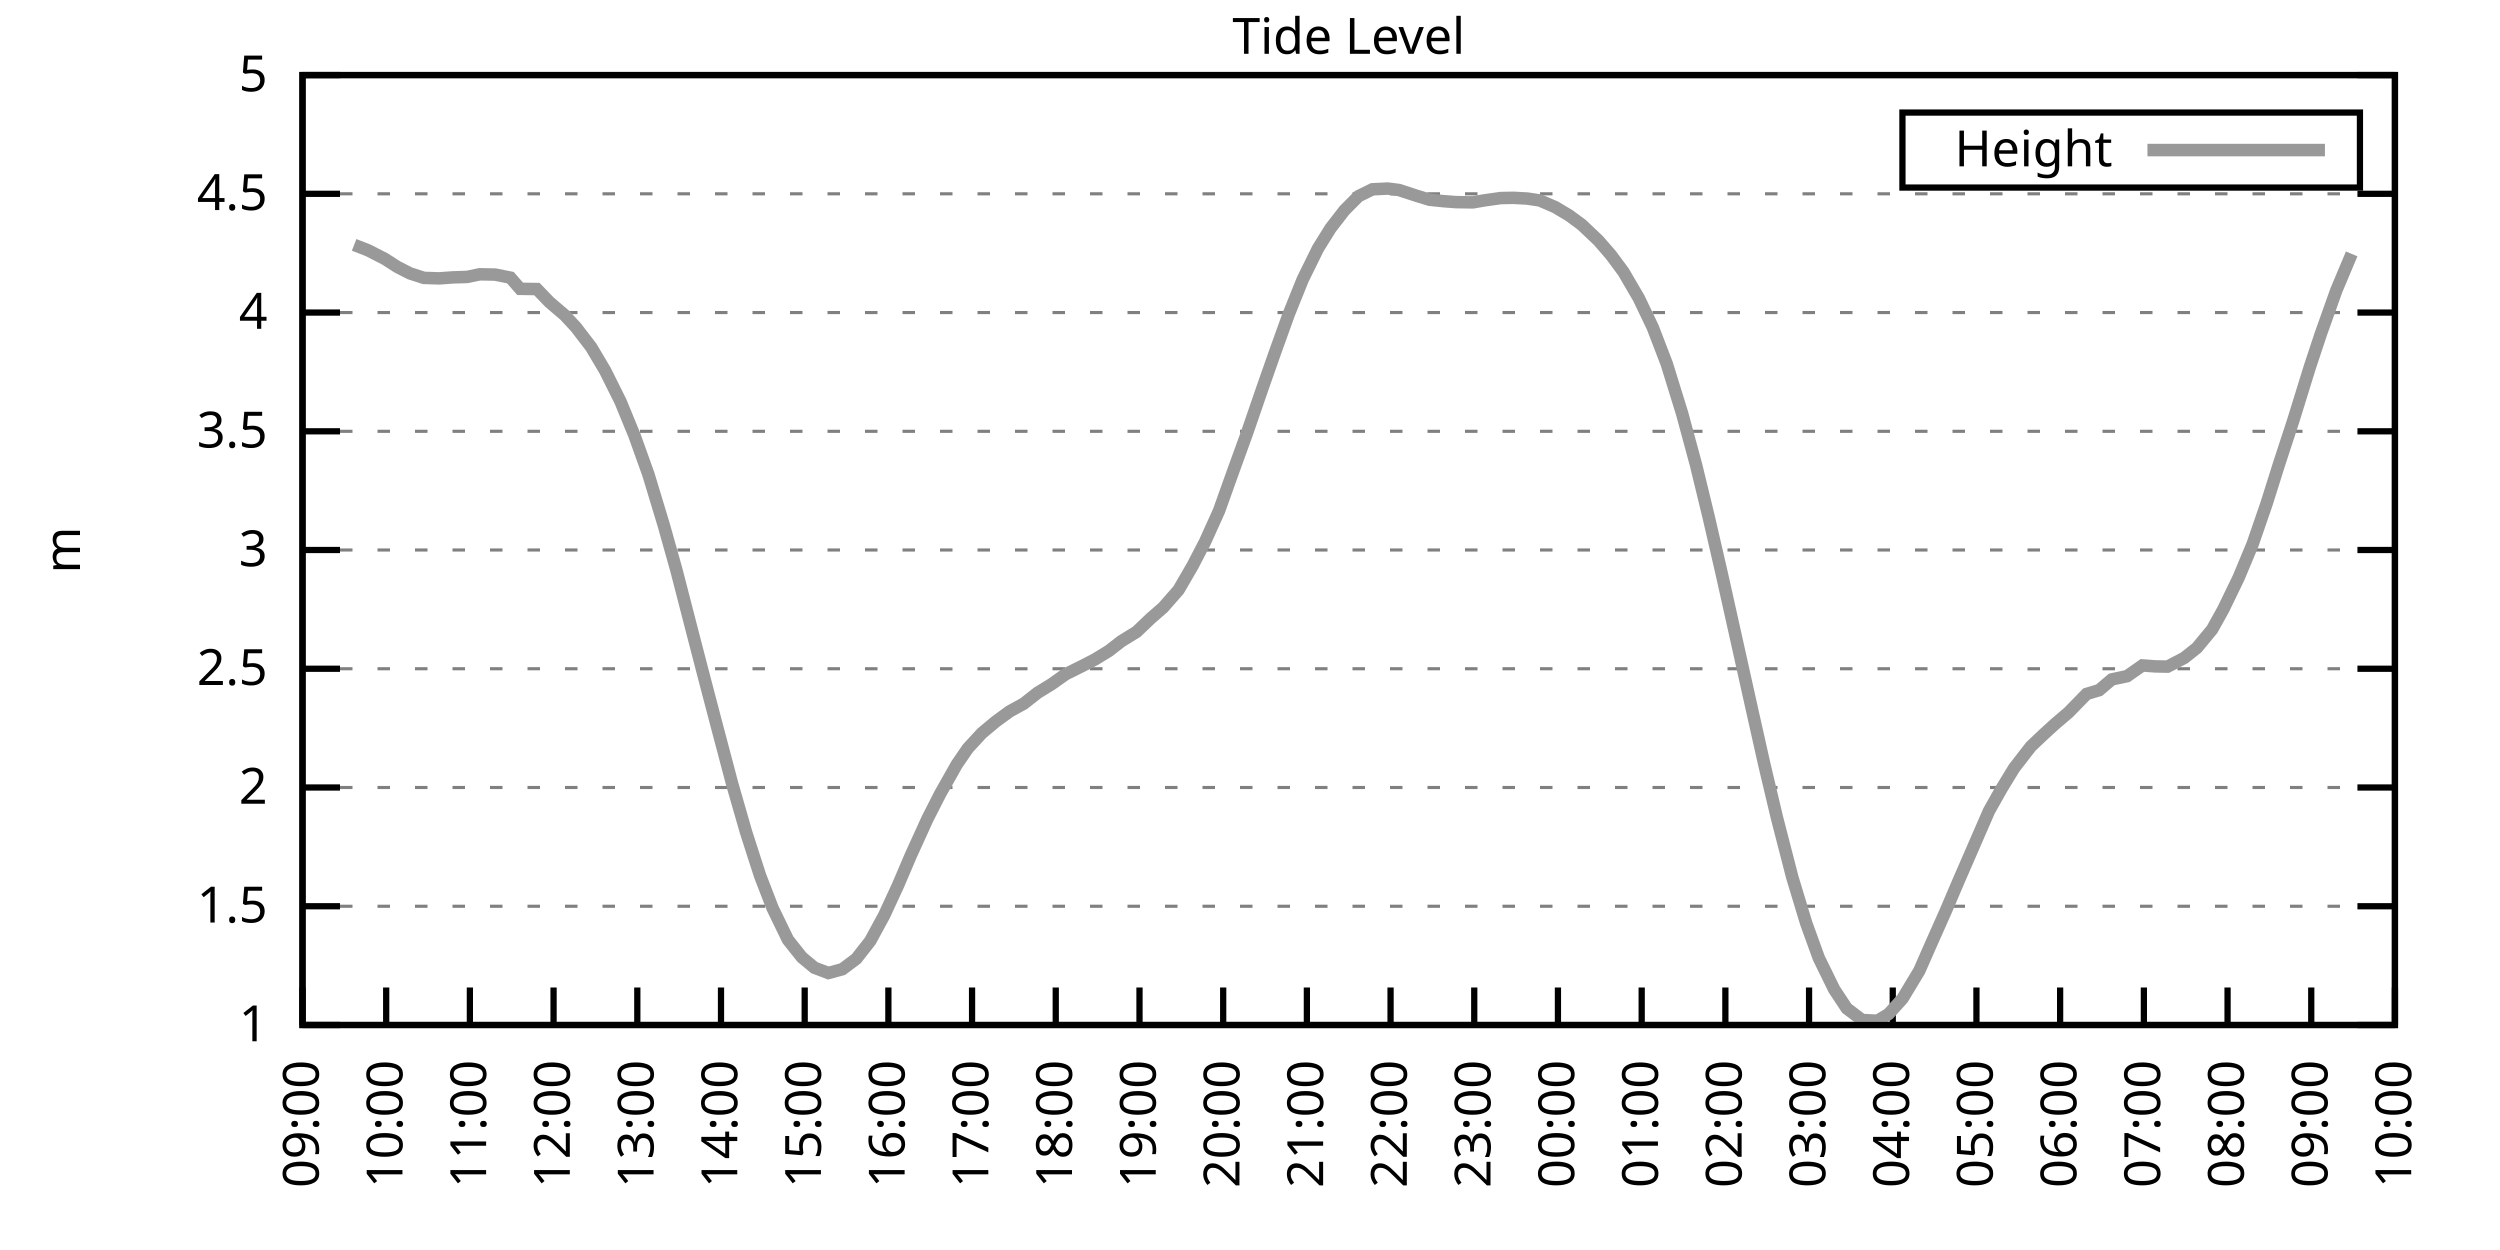
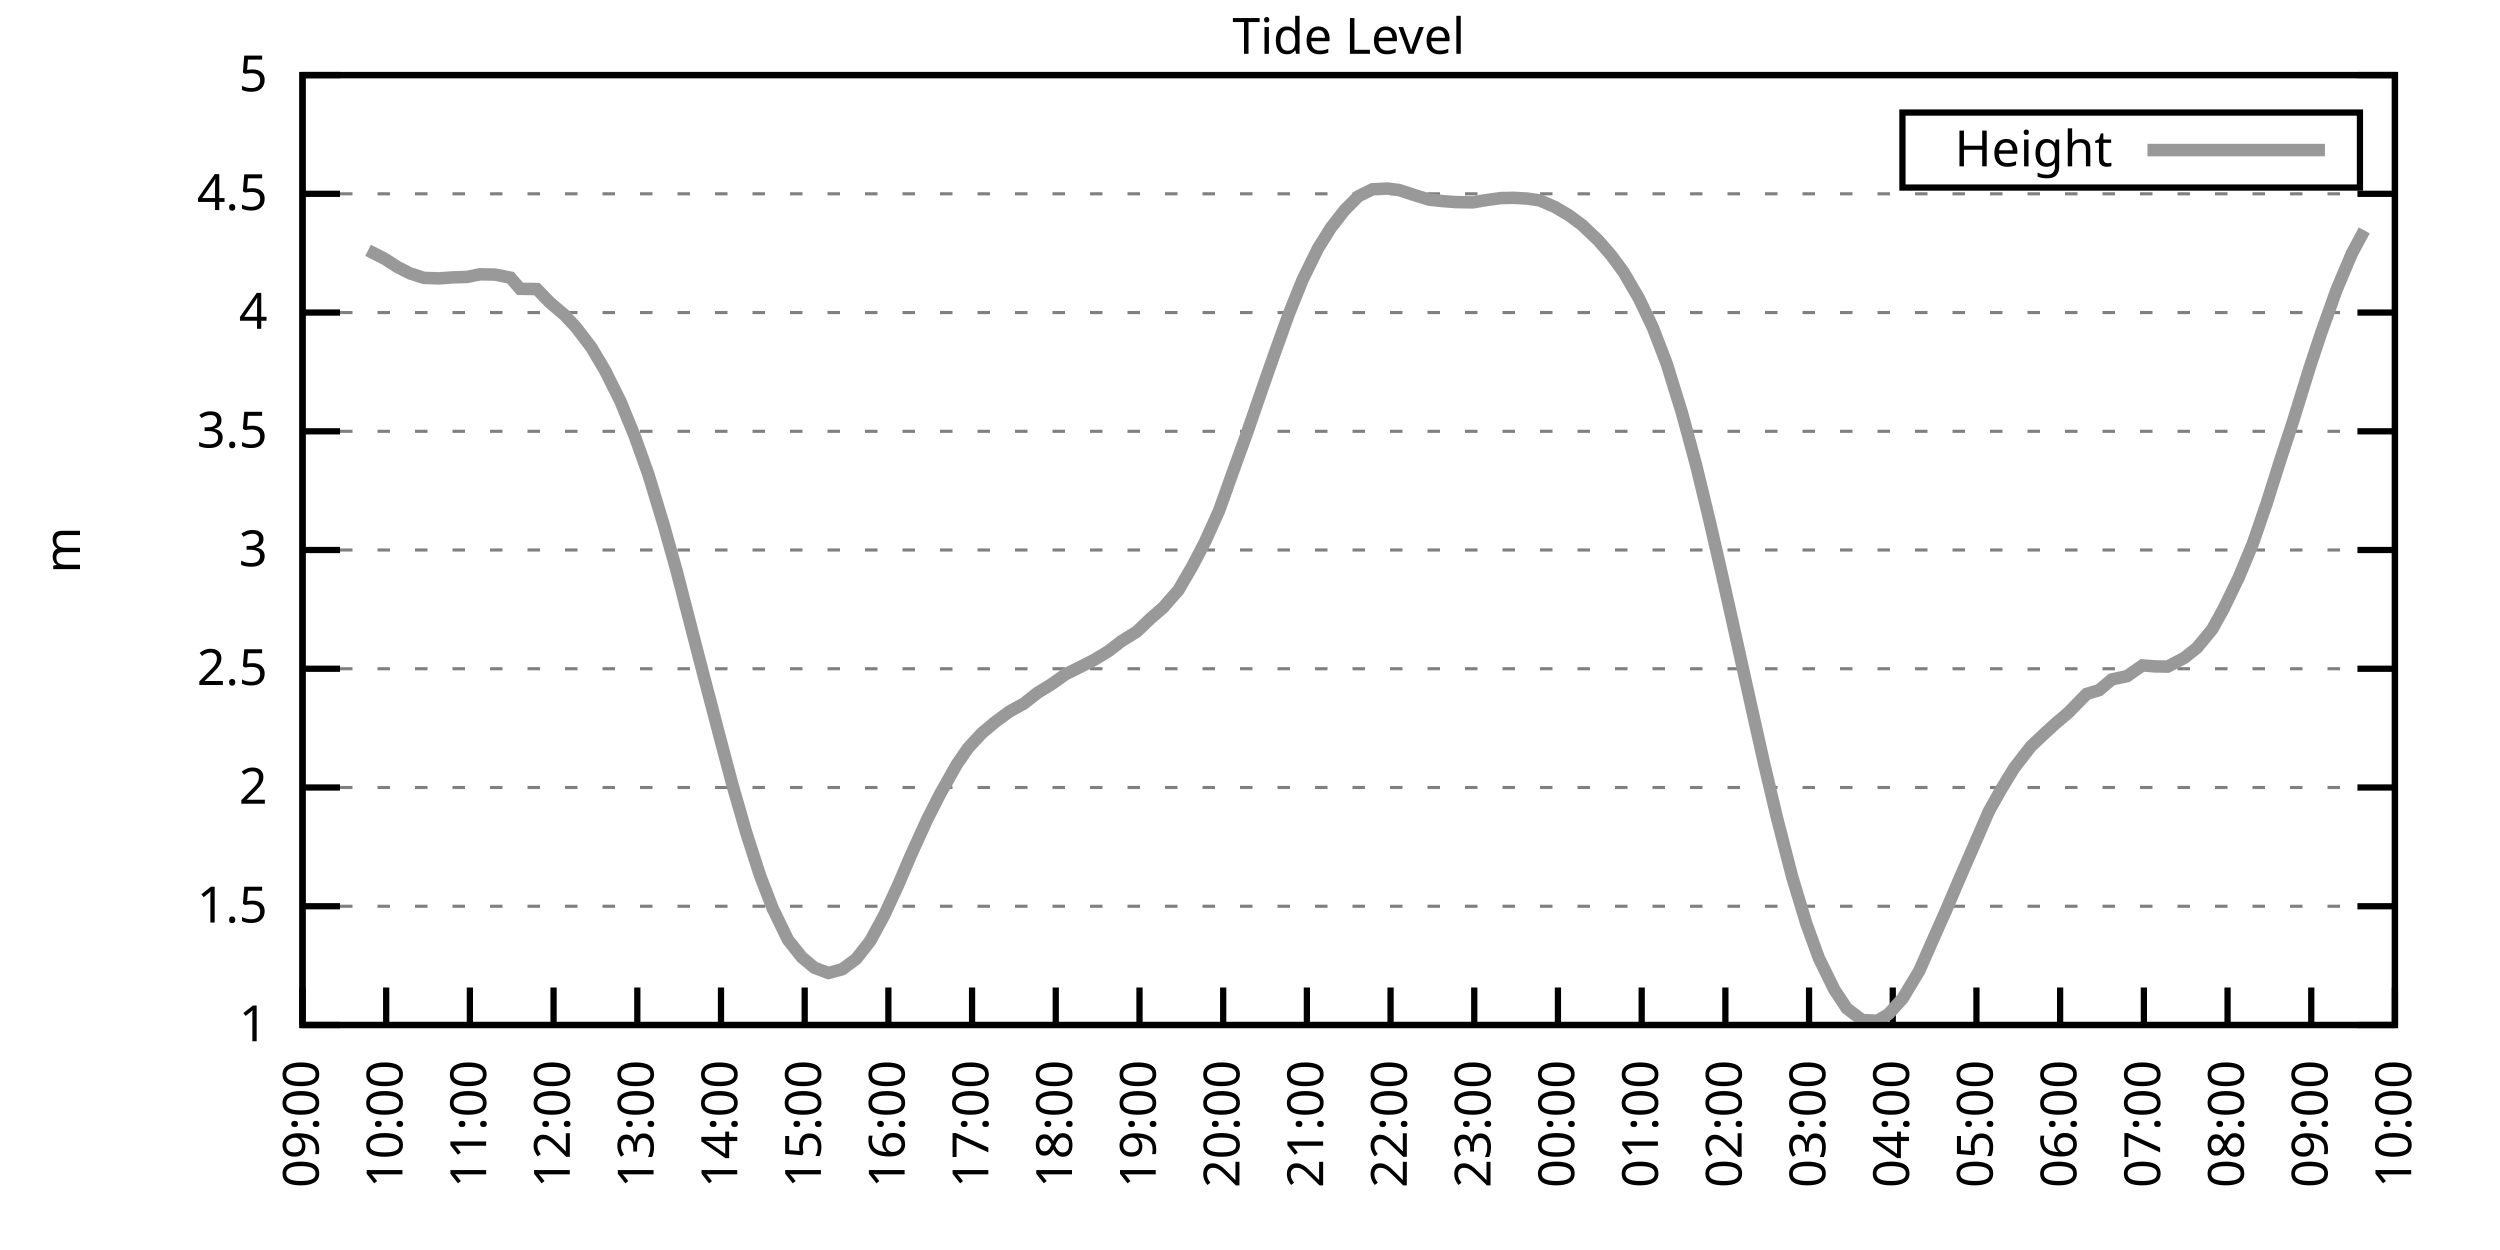
<svg xmlns="http://www.w3.org/2000/svg" xmlns:xlink="http://www.w3.org/1999/xlink" width="400" height="200" viewBox="0 0 400 200">
  <g id="gnuplot_canvas">
    <rect x="0" y="0" width="400" height="200" fill="none" />
    <defs>
      <circle id="gpDot" r="0.5" stroke-width="0.5" stroke="currentColor" />
      <path id="gpPt0" stroke-width="0.333" stroke="currentColor" d="M-1,0 h2 M0,-1 v2" />
      <path id="gpPt1" stroke-width="0.333" stroke="currentColor" d="M-1,-1 L1,1 M1,-1 L-1,1" />
      <path id="gpPt2" stroke-width="0.333" stroke="currentColor" d="M-1,0 L1,0 M0,-1 L0,1 M-1,-1 L1,1 M-1,1 L1,-1" />
      <rect id="gpPt3" stroke-width="0.333" stroke="currentColor" x="-1" y="-1" width="2" height="2" />
      <rect id="gpPt4" stroke-width="0.333" stroke="currentColor" fill="currentColor" x="-1" y="-1" width="2" height="2" />
      <circle id="gpPt5" stroke-width="0.333" stroke="currentColor" cx="0" cy="0" r="1" />
      <use xlink:href="#gpPt5" id="gpPt6" fill="currentColor" stroke="none" />
      <path id="gpPt7" stroke-width="0.333" stroke="currentColor" d="M0,-1.33 L-1.33,0.67 L1.33,0.67 z" />
      <use xlink:href="#gpPt7" id="gpPt8" fill="currentColor" stroke="none" />
      <use xlink:href="#gpPt7" id="gpPt9" stroke="currentColor" transform="rotate(180)" />
      <use xlink:href="#gpPt9" id="gpPt10" fill="currentColor" stroke="none" />
      <use xlink:href="#gpPt3" id="gpPt11" stroke="currentColor" transform="rotate(45)" />
      <use xlink:href="#gpPt11" id="gpPt12" fill="currentColor" stroke="none" />
      <path id="gpPt13" stroke-width="0.333" stroke="currentColor" d="M0,1.330 L1.265,0.411 L0.782,-1.067 L-0.782,-1.076 L-1.265,0.411 z" />
      <use xlink:href="#gpPt13" id="gpPt14" fill="currentColor" stroke="none" />
      <filter id="textbox" filterUnits="objectBoundingBox" x="0" y="0" height="1" width="1">
        <feFlood flood-color="white" flood-opacity="1" result="bgnd" />
        <feComposite in="SourceGraphic" in2="bgnd" operator="atop" />
      </filter>
      <filter id="greybox" filterUnits="objectBoundingBox" x="0" y="0" height="1" width="1">
        <feFlood flood-color="lightgrey" flood-opacity="1" result="grey" />
        <feComposite in="SourceGraphic" in2="grey" operator="atop" />
      </filter>
    </defs>
    <g fill="none" color="white" stroke="currentColor" stroke-width="1.00" stroke-linecap="butt" stroke-linejoin="miter">
</g>
    <g fill="none" color="black" stroke="currentColor" stroke-width="1.00" stroke-linecap="butt" stroke-linejoin="miter">
      <g stroke="none" shape-rendering="crispEdges">
        <polygon fill="rgb(255, 255, 255)" points="48.40,164.00 383.18,164.00 383.18,12.02 48.40,12.02 " />
      </g>
    </g>
    <g fill="none" color="black" stroke="currentColor" stroke-width="1.00" stroke-linecap="butt" stroke-linejoin="miter">
</g>
    <g fill="none" color="black" stroke="black" stroke-width="0.50" stroke-linecap="butt" stroke-linejoin="miter">
</g>
    <g fill="none" color="gray" stroke="currentColor" stroke-width="0.50" stroke-linecap="butt" stroke-linejoin="miter">
      <path stroke="gray" stroke-dasharray="2,4" class="gridline" d="M48.40,164.00 L383.19,164.00  " />
    </g>
    <g fill="none" color="gray" stroke="gray" stroke-width="1.00" stroke-linecap="butt" stroke-linejoin="miter">
</g>
    <g fill="none" color="black" stroke="currentColor" stroke-width="1.00" stroke-linecap="butt" stroke-linejoin="miter">
      <path stroke="black" d="M48.40,164.00 L54.40,164.00 M383.19,164.00 L377.19,164.00  " />
      <g transform="translate(42.80,166.60)" stroke="none" fill="black" font-family="Sans" font-size="8.00" text-anchor="end">
        <text>
          <tspan font-family="Sans"> 1</tspan>
        </text>
      </g>
    </g>
    <g fill="none" color="black" stroke="currentColor" stroke-width="1.00" stroke-linecap="butt" stroke-linejoin="miter">
</g>
    <g fill="none" color="black" stroke="black" stroke-width="0.50" stroke-linecap="butt" stroke-linejoin="miter">
</g>
    <g fill="none" color="gray" stroke="currentColor" stroke-width="0.50" stroke-linecap="butt" stroke-linejoin="miter">
      <path stroke="gray" stroke-dasharray="2,4" class="gridline" d="M48.40,145.00 L383.19,145.00  " />
    </g>
    <g fill="none" color="gray" stroke="gray" stroke-width="1.00" stroke-linecap="butt" stroke-linejoin="miter">
</g>
    <g fill="none" color="black" stroke="currentColor" stroke-width="1.00" stroke-linecap="butt" stroke-linejoin="miter">
      <path stroke="black" d="M48.40,145.00 L54.40,145.00 M383.19,145.00 L377.19,145.00  " />
      <g transform="translate(42.80,147.60)" stroke="none" fill="black" font-family="Sans" font-size="8.00" text-anchor="end">
        <text>
          <tspan font-family="Sans"> 1.5</tspan>
        </text>
      </g>
    </g>
    <g fill="none" color="black" stroke="currentColor" stroke-width="1.00" stroke-linecap="butt" stroke-linejoin="miter">
</g>
    <g fill="none" color="black" stroke="black" stroke-width="0.50" stroke-linecap="butt" stroke-linejoin="miter">
</g>
    <g fill="none" color="gray" stroke="currentColor" stroke-width="0.50" stroke-linecap="butt" stroke-linejoin="miter">
      <path stroke="gray" stroke-dasharray="2,4" class="gridline" d="M48.40,126.00 L383.19,126.00  " />
    </g>
    <g fill="none" color="gray" stroke="gray" stroke-width="1.00" stroke-linecap="butt" stroke-linejoin="miter">
</g>
    <g fill="none" color="black" stroke="currentColor" stroke-width="1.00" stroke-linecap="butt" stroke-linejoin="miter">
      <path stroke="black" d="M48.40,126.00 L54.40,126.00 M383.19,126.00 L377.19,126.00  " />
      <g transform="translate(42.80,128.60)" stroke="none" fill="black" font-family="Sans" font-size="8.00" text-anchor="end">
        <text>
          <tspan font-family="Sans"> 2</tspan>
        </text>
      </g>
    </g>
    <g fill="none" color="black" stroke="currentColor" stroke-width="1.00" stroke-linecap="butt" stroke-linejoin="miter">
</g>
    <g fill="none" color="black" stroke="black" stroke-width="0.50" stroke-linecap="butt" stroke-linejoin="miter">
</g>
    <g fill="none" color="gray" stroke="currentColor" stroke-width="0.50" stroke-linecap="butt" stroke-linejoin="miter">
      <path stroke="gray" stroke-dasharray="2,4" class="gridline" d="M48.40,107.00 L383.19,107.00  " />
    </g>
    <g fill="none" color="gray" stroke="gray" stroke-width="1.00" stroke-linecap="butt" stroke-linejoin="miter">
</g>
    <g fill="none" color="black" stroke="currentColor" stroke-width="1.00" stroke-linecap="butt" stroke-linejoin="miter">
      <path stroke="black" d="M48.40,107.00 L54.40,107.00 M383.19,107.00 L377.19,107.00  " />
      <g transform="translate(42.80,109.60)" stroke="none" fill="black" font-family="Sans" font-size="8.00" text-anchor="end">
        <text>
          <tspan font-family="Sans"> 2.5</tspan>
        </text>
      </g>
    </g>
    <g fill="none" color="black" stroke="currentColor" stroke-width="1.00" stroke-linecap="butt" stroke-linejoin="miter">
</g>
    <g fill="none" color="black" stroke="black" stroke-width="0.50" stroke-linecap="butt" stroke-linejoin="miter">
</g>
    <g fill="none" color="gray" stroke="currentColor" stroke-width="0.50" stroke-linecap="butt" stroke-linejoin="miter">
      <path stroke="gray" stroke-dasharray="2,4" class="gridline" d="M48.40,88.00 L383.19,88.00  " />
    </g>
    <g fill="none" color="gray" stroke="gray" stroke-width="1.00" stroke-linecap="butt" stroke-linejoin="miter">
</g>
    <g fill="none" color="black" stroke="currentColor" stroke-width="1.00" stroke-linecap="butt" stroke-linejoin="miter">
      <path stroke="black" d="M48.40,88.00 L54.40,88.00 M383.19,88.00 L377.19,88.00  " />
      <g transform="translate(42.80,90.60)" stroke="none" fill="black" font-family="Sans" font-size="8.00" text-anchor="end">
        <text>
          <tspan font-family="Sans"> 3</tspan>
        </text>
      </g>
    </g>
    <g fill="none" color="black" stroke="currentColor" stroke-width="1.00" stroke-linecap="butt" stroke-linejoin="miter">
</g>
    <g fill="none" color="black" stroke="black" stroke-width="0.50" stroke-linecap="butt" stroke-linejoin="miter">
</g>
    <g fill="none" color="gray" stroke="currentColor" stroke-width="0.50" stroke-linecap="butt" stroke-linejoin="miter">
      <path stroke="gray" stroke-dasharray="2,4" class="gridline" d="M48.40,69.01 L383.19,69.01  " />
    </g>
    <g fill="none" color="gray" stroke="gray" stroke-width="1.00" stroke-linecap="butt" stroke-linejoin="miter">
</g>
    <g fill="none" color="black" stroke="currentColor" stroke-width="1.00" stroke-linecap="butt" stroke-linejoin="miter">
      <path stroke="black" d="M48.40,69.01 L54.40,69.01 M383.19,69.01 L377.19,69.01  " />
      <g transform="translate(42.80,71.61)" stroke="none" fill="black" font-family="Sans" font-size="8.00" text-anchor="end">
        <text>
          <tspan font-family="Sans"> 3.5</tspan>
        </text>
      </g>
    </g>
    <g fill="none" color="black" stroke="currentColor" stroke-width="1.00" stroke-linecap="butt" stroke-linejoin="miter">
</g>
    <g fill="none" color="black" stroke="black" stroke-width="0.50" stroke-linecap="butt" stroke-linejoin="miter">
</g>
    <g fill="none" color="gray" stroke="currentColor" stroke-width="0.50" stroke-linecap="butt" stroke-linejoin="miter">
      <path stroke="gray" stroke-dasharray="2,4" class="gridline" d="M48.40,50.01 L383.19,50.01  " />
    </g>
    <g fill="none" color="gray" stroke="gray" stroke-width="1.00" stroke-linecap="butt" stroke-linejoin="miter">
</g>
    <g fill="none" color="black" stroke="currentColor" stroke-width="1.00" stroke-linecap="butt" stroke-linejoin="miter">
      <path stroke="black" d="M48.40,50.01 L54.40,50.01 M383.19,50.01 L377.19,50.01  " />
      <g transform="translate(42.80,52.61)" stroke="none" fill="black" font-family="Sans" font-size="8.00" text-anchor="end">
        <text>
          <tspan font-family="Sans"> 4</tspan>
        </text>
      </g>
    </g>
    <g fill="none" color="black" stroke="currentColor" stroke-width="1.00" stroke-linecap="butt" stroke-linejoin="miter">
</g>
    <g fill="none" color="black" stroke="black" stroke-width="0.50" stroke-linecap="butt" stroke-linejoin="miter">
</g>
    <g fill="none" color="gray" stroke="currentColor" stroke-width="0.50" stroke-linecap="butt" stroke-linejoin="miter">
      <path stroke="gray" stroke-dasharray="2,4" class="gridline" d="M48.40,31.01 L383.19,31.01  " />
    </g>
    <g fill="none" color="gray" stroke="gray" stroke-width="1.00" stroke-linecap="butt" stroke-linejoin="miter">
</g>
    <g fill="none" color="black" stroke="currentColor" stroke-width="1.00" stroke-linecap="butt" stroke-linejoin="miter">
      <path stroke="black" d="M48.40,31.01 L54.40,31.01 M383.19,31.01 L377.19,31.01  " />
      <g transform="translate(42.80,33.61)" stroke="none" fill="black" font-family="Sans" font-size="8.00" text-anchor="end">
        <text>
          <tspan font-family="Sans"> 4.5</tspan>
        </text>
      </g>
    </g>
    <g fill="none" color="black" stroke="currentColor" stroke-width="1.00" stroke-linecap="butt" stroke-linejoin="miter">
</g>
    <g fill="none" color="black" stroke="black" stroke-width="0.50" stroke-linecap="butt" stroke-linejoin="miter">
</g>
    <g fill="none" color="gray" stroke="currentColor" stroke-width="0.50" stroke-linecap="butt" stroke-linejoin="miter">
      <path stroke="gray" stroke-dasharray="2,4" class="gridline" d="M48.40,12.01 L383.19,12.01  " />
    </g>
    <g fill="none" color="gray" stroke="gray" stroke-width="1.00" stroke-linecap="butt" stroke-linejoin="miter">
</g>
    <g fill="none" color="black" stroke="currentColor" stroke-width="1.00" stroke-linecap="butt" stroke-linejoin="miter">
      <path stroke="black" d="M48.40,12.01 L54.40,12.01 M383.19,12.01 L377.19,12.01  " />
      <g transform="translate(42.80,14.61)" stroke="none" fill="black" font-family="Sans" font-size="8.00" text-anchor="end">
        <text>
          <tspan font-family="Sans"> 5</tspan>
        </text>
      </g>
    </g>
    <g fill="none" color="black" stroke="currentColor" stroke-width="1.00" stroke-linecap="butt" stroke-linejoin="miter">
      <path stroke="black" d="M48.40,164.00 L48.40,158.00  " />
      <g transform="translate(51.00,169.60) rotate(270.00)" stroke="none" fill="black" font-family="Sans" font-size="8.00" text-anchor="end">
        <text>
          <tspan font-family="Sans">09:00</tspan>
        </text>
      </g>
    </g>
    <g fill="none" color="black" stroke="currentColor" stroke-width="1.00" stroke-linecap="butt" stroke-linejoin="miter">
      <path stroke="black" d="M61.79,164.00 L61.79,158.00  " />
      <g transform="translate(64.39,169.60) rotate(270.00)" stroke="none" fill="black" font-family="Sans" font-size="8.00" text-anchor="end">
        <text>
          <tspan font-family="Sans">10:00</tspan>
        </text>
      </g>
    </g>
    <g fill="none" color="black" stroke="currentColor" stroke-width="1.00" stroke-linecap="butt" stroke-linejoin="miter">
      <path stroke="black" d="M75.18,164.00 L75.18,158.00  " />
      <g transform="translate(77.78,169.60) rotate(270.00)" stroke="none" fill="black" font-family="Sans" font-size="8.00" text-anchor="end">
        <text>
          <tspan font-family="Sans">11:00</tspan>
        </text>
      </g>
    </g>
    <g fill="none" color="black" stroke="currentColor" stroke-width="1.00" stroke-linecap="butt" stroke-linejoin="miter">
      <path stroke="black" d="M88.57,164.00 L88.57,158.00  " />
      <g transform="translate(91.17,169.60) rotate(270.00)" stroke="none" fill="black" font-family="Sans" font-size="8.00" text-anchor="end">
        <text>
          <tspan font-family="Sans">12:00</tspan>
        </text>
      </g>
    </g>
    <g fill="none" color="black" stroke="currentColor" stroke-width="1.00" stroke-linecap="butt" stroke-linejoin="miter">
      <path stroke="black" d="M101.97,164.00 L101.97,158.00  " />
      <g transform="translate(104.57,169.60) rotate(270.00)" stroke="none" fill="black" font-family="Sans" font-size="8.00" text-anchor="end">
        <text>
          <tspan font-family="Sans">13:00</tspan>
        </text>
      </g>
    </g>
    <g fill="none" color="black" stroke="currentColor" stroke-width="1.00" stroke-linecap="butt" stroke-linejoin="miter">
      <path stroke="black" d="M115.36,164.00 L115.36,158.00  " />
      <g transform="translate(117.96,169.60) rotate(270.00)" stroke="none" fill="black" font-family="Sans" font-size="8.00" text-anchor="end">
        <text>
          <tspan font-family="Sans">14:00</tspan>
        </text>
      </g>
    </g>
    <g fill="none" color="black" stroke="currentColor" stroke-width="1.00" stroke-linecap="butt" stroke-linejoin="miter">
      <path stroke="black" d="M128.75,164.00 L128.75,158.00  " />
      <g transform="translate(131.35,169.60) rotate(270.00)" stroke="none" fill="black" font-family="Sans" font-size="8.00" text-anchor="end">
        <text>
          <tspan font-family="Sans">15:00</tspan>
        </text>
      </g>
    </g>
    <g fill="none" color="black" stroke="currentColor" stroke-width="1.00" stroke-linecap="butt" stroke-linejoin="miter">
      <path stroke="black" d="M142.14,164.00 L142.14,158.00  " />
      <g transform="translate(144.74,169.60) rotate(270.00)" stroke="none" fill="black" font-family="Sans" font-size="8.00" text-anchor="end">
        <text>
          <tspan font-family="Sans">16:00</tspan>
        </text>
      </g>
    </g>
    <g fill="none" color="black" stroke="currentColor" stroke-width="1.00" stroke-linecap="butt" stroke-linejoin="miter">
      <path stroke="black" d="M155.53,164.00 L155.53,158.00  " />
      <g transform="translate(158.13,169.60) rotate(270.00)" stroke="none" fill="black" font-family="Sans" font-size="8.00" text-anchor="end">
        <text>
          <tspan font-family="Sans">17:00</tspan>
        </text>
      </g>
    </g>
    <g fill="none" color="black" stroke="currentColor" stroke-width="1.00" stroke-linecap="butt" stroke-linejoin="miter">
      <path stroke="black" d="M168.92,164.00 L168.92,158.00  " />
      <g transform="translate(171.52,169.60) rotate(270.00)" stroke="none" fill="black" font-family="Sans" font-size="8.00" text-anchor="end">
        <text>
          <tspan font-family="Sans">18:00</tspan>
        </text>
      </g>
    </g>
    <g fill="none" color="black" stroke="currentColor" stroke-width="1.00" stroke-linecap="butt" stroke-linejoin="miter">
      <path stroke="black" d="M182.32,164.00 L182.32,158.00  " />
      <g transform="translate(184.92,169.60) rotate(270.00)" stroke="none" fill="black" font-family="Sans" font-size="8.00" text-anchor="end">
        <text>
          <tspan font-family="Sans">19:00</tspan>
        </text>
      </g>
    </g>
    <g fill="none" color="black" stroke="currentColor" stroke-width="1.00" stroke-linecap="butt" stroke-linejoin="miter">
      <path stroke="black" d="M195.71,164.00 L195.71,158.00  " />
      <g transform="translate(198.31,169.60) rotate(270.00)" stroke="none" fill="black" font-family="Sans" font-size="8.00" text-anchor="end">
        <text>
          <tspan font-family="Sans">20:00</tspan>
        </text>
      </g>
    </g>
    <g fill="none" color="black" stroke="currentColor" stroke-width="1.00" stroke-linecap="butt" stroke-linejoin="miter">
      <path stroke="black" d="M209.10,164.00 L209.10,158.00  " />
      <g transform="translate(211.70,169.60) rotate(270.00)" stroke="none" fill="black" font-family="Sans" font-size="8.00" text-anchor="end">
        <text>
          <tspan font-family="Sans">21:00</tspan>
        </text>
      </g>
    </g>
    <g fill="none" color="black" stroke="currentColor" stroke-width="1.00" stroke-linecap="butt" stroke-linejoin="miter">
      <path stroke="black" d="M222.49,164.00 L222.49,158.00  " />
      <g transform="translate(225.09,169.60) rotate(270.00)" stroke="none" fill="black" font-family="Sans" font-size="8.00" text-anchor="end">
        <text>
          <tspan font-family="Sans">22:00</tspan>
        </text>
      </g>
    </g>
    <g fill="none" color="black" stroke="currentColor" stroke-width="1.00" stroke-linecap="butt" stroke-linejoin="miter">
      <path stroke="black" d="M235.88,164.00 L235.88,158.00  " />
      <g transform="translate(238.48,169.60) rotate(270.00)" stroke="none" fill="black" font-family="Sans" font-size="8.00" text-anchor="end">
        <text>
          <tspan font-family="Sans">23:00</tspan>
        </text>
      </g>
    </g>
    <g fill="none" color="black" stroke="currentColor" stroke-width="1.00" stroke-linecap="butt" stroke-linejoin="miter">
      <path stroke="black" d="M249.27,164.00 L249.27,158.00  " />
      <g transform="translate(251.87,169.60) rotate(270.00)" stroke="none" fill="black" font-family="Sans" font-size="8.00" text-anchor="end">
        <text>
          <tspan font-family="Sans">00:00</tspan>
        </text>
      </g>
    </g>
    <g fill="none" color="black" stroke="currentColor" stroke-width="1.00" stroke-linecap="butt" stroke-linejoin="miter">
      <path stroke="black" d="M262.67,164.00 L262.67,158.00  " />
      <g transform="translate(265.27,169.60) rotate(270.00)" stroke="none" fill="black" font-family="Sans" font-size="8.00" text-anchor="end">
        <text>
          <tspan font-family="Sans">01:00</tspan>
        </text>
      </g>
    </g>
    <g fill="none" color="black" stroke="currentColor" stroke-width="1.00" stroke-linecap="butt" stroke-linejoin="miter">
      <path stroke="black" d="M276.06,164.00 L276.06,158.00  " />
      <g transform="translate(278.66,169.60) rotate(270.00)" stroke="none" fill="black" font-family="Sans" font-size="8.00" text-anchor="end">
        <text>
          <tspan font-family="Sans">02:00</tspan>
        </text>
      </g>
    </g>
    <g fill="none" color="black" stroke="currentColor" stroke-width="1.00" stroke-linecap="butt" stroke-linejoin="miter">
      <path stroke="black" d="M289.45,164.00 L289.45,158.00  " />
      <g transform="translate(292.05,169.60) rotate(270.00)" stroke="none" fill="black" font-family="Sans" font-size="8.00" text-anchor="end">
        <text>
          <tspan font-family="Sans">03:00</tspan>
        </text>
      </g>
    </g>
    <g fill="none" color="black" stroke="currentColor" stroke-width="1.00" stroke-linecap="butt" stroke-linejoin="miter">
      <path stroke="black" d="M302.84,164.00 L302.84,158.00  " />
      <g transform="translate(305.44,169.60) rotate(270.00)" stroke="none" fill="black" font-family="Sans" font-size="8.00" text-anchor="end">
        <text>
          <tspan font-family="Sans">04:00</tspan>
        </text>
      </g>
    </g>
    <g fill="none" color="black" stroke="currentColor" stroke-width="1.00" stroke-linecap="butt" stroke-linejoin="miter">
      <path stroke="black" d="M316.23,164.00 L316.23,158.00  " />
      <g transform="translate(318.83,169.60) rotate(270.00)" stroke="none" fill="black" font-family="Sans" font-size="8.00" text-anchor="end">
        <text>
          <tspan font-family="Sans">05:00</tspan>
        </text>
      </g>
    </g>
    <g fill="none" color="black" stroke="currentColor" stroke-width="1.00" stroke-linecap="butt" stroke-linejoin="miter">
      <path stroke="black" d="M329.62,164.00 L329.62,158.00  " />
      <g transform="translate(332.22,169.60) rotate(270.00)" stroke="none" fill="black" font-family="Sans" font-size="8.00" text-anchor="end">
        <text>
          <tspan font-family="Sans">06:00</tspan>
        </text>
      </g>
    </g>
    <g fill="none" color="black" stroke="currentColor" stroke-width="1.00" stroke-linecap="butt" stroke-linejoin="miter">
      <path stroke="black" d="M343.02,164.00 L343.02,158.00  " />
      <g transform="translate(345.62,169.60) rotate(270.00)" stroke="none" fill="black" font-family="Sans" font-size="8.00" text-anchor="end">
        <text>
          <tspan font-family="Sans">07:00</tspan>
        </text>
      </g>
    </g>
    <g fill="none" color="black" stroke="currentColor" stroke-width="1.00" stroke-linecap="butt" stroke-linejoin="miter">
      <path stroke="black" d="M356.41,164.00 L356.41,158.00  " />
      <g transform="translate(359.01,169.60) rotate(270.00)" stroke="none" fill="black" font-family="Sans" font-size="8.00" text-anchor="end">
        <text>
          <tspan font-family="Sans">08:00</tspan>
        </text>
      </g>
    </g>
    <g fill="none" color="black" stroke="currentColor" stroke-width="1.00" stroke-linecap="butt" stroke-linejoin="miter">
      <path stroke="black" d="M369.80,164.00 L369.80,158.00  " />
      <g transform="translate(372.40,169.60) rotate(270.00)" stroke="none" fill="black" font-family="Sans" font-size="8.00" text-anchor="end">
        <text>
          <tspan font-family="Sans">09:00</tspan>
        </text>
      </g>
    </g>
    <g fill="none" color="black" stroke="currentColor" stroke-width="1.00" stroke-linecap="butt" stroke-linejoin="miter">
      <path stroke="black" d="M383.19,164.00 L383.19,158.00  " />
      <g transform="translate(385.79,169.60) rotate(270.00)" stroke="none" fill="black" font-family="Sans" font-size="8.00" text-anchor="end">
        <text>
          <tspan font-family="Sans">10:00</tspan>
        </text>
      </g>
    </g>
    <g fill="none" color="black" stroke="currentColor" stroke-width="1.00" stroke-linecap="butt" stroke-linejoin="miter">
</g>
    <g fill="none" color="black" stroke="currentColor" stroke-width="1.00" stroke-linecap="butt" stroke-linejoin="miter">
      <path stroke="black" d="M48.40,12.01 L48.40,164.00 L383.19,164.00 L383.19,12.01 L48.40,12.01 Z  " />
    </g>
    <g fill="none" color="black" stroke="currentColor" stroke-width="1.00" stroke-linecap="butt" stroke-linejoin="miter">
</g>
    <g fill="none" color="black" stroke="currentColor" stroke-width="1.00" stroke-linecap="butt" stroke-linejoin="miter">
      <path stroke="black" d="M304.39,30.01 L304.39,18.01 L377.59,18.01 L377.59,30.01 L304.39,30.01 Z  " />
    </g>
    <g id="Tide_level_plot_1">
      <g fill="none" color="white" stroke="black" stroke-width="2.00" stroke-linecap="butt" stroke-linejoin="miter">
</g>
      <g fill="none" color="black" stroke="currentColor" stroke-width="2.00" stroke-linecap="butt" stroke-linejoin="miter">
        <g transform="translate(337.99,26.61)" stroke="none" fill="black" font-family="Sans" font-size="8.00" text-anchor="end">
          <text>
            <tspan font-family="Sans">Height</tspan>
          </text>
        </g>
      </g>
      <g fill="none" color="black" stroke="currentColor" stroke-width="2.00" stroke-linecap="butt" stroke-linejoin="miter">
-         <path stroke="rgb(153, 153, 153)" d="M343.59,24.01 L371.99,24.01 M56.66,39.18 L58.89,40.05 L61.57,41.42 L63.58,42.71 L65.59,43.74 L67.82,44.46   L70.27,44.54 L72.50,44.38 L74.74,44.31 L76.75,43.89 L79.20,43.93 L81.66,44.42 L83.22,46.21 L85.90,46.25   L87.91,48.34 L90.36,50.43 L92.15,52.36 L94.60,55.56 L96.83,59.32 L99.29,64.26 L101.52,69.69 L103.75,75.92   L106.21,84.05 L108.22,91.20 L110.67,100.70 L112.46,107.61 L114.69,116.12 L117.14,125.39 L119.38,133.18 L121.61,140.10   L123.62,145.31 L126.07,150.36 L128.30,153.17 L130.31,154.84 L132.54,155.68 L134.78,155.07 L137.01,153.40 L139.24,150.55   L141.47,146.45 L143.70,141.62 L145.71,136.91 L148.39,131.02 L150.40,127.07 L153.08,122.32 L154.86,119.73 L157.10,117.30   L159.33,115.44 L161.56,113.81 L163.79,112.59 L166.02,110.84 L168.25,109.47 L170.49,107.88 L173.17,106.55 L175.17,105.52   L177.41,104.15 L179.41,102.60 L181.87,101.08 L184.10,98.95 L186.11,97.20 L188.57,94.39 L190.80,90.55 L192.81,86.68   L195.04,81.74 L197.27,75.50 L199.50,69.35 L201.96,62.20 L203.97,56.47 L206.20,50.27 L208.43,44.73 L210.88,39.75   L212.89,36.52 L215.13,33.63 L217.36,31.39 L219.59,30.29 L222.04,30.17 L223.83,30.40 L226.73,31.35 L228.74,31.96   L230.97,32.19 L232.98,32.34 L235.66,32.38 L237.44,32.07 L240.12,31.69 L242.13,31.65 L244.36,31.77 L246.37,32.07   L248.83,33.14 L251.06,34.47 L253.07,35.95 L255.75,38.49 L257.76,40.81 L259.76,43.51 L262.22,47.73 L264.45,52.40   L266.68,58.21 L269.14,66.16 L271.37,74.40 L273.38,82.69 L275.39,91.39 L277.62,101.38 L280.30,113.43 L282.31,122.39   L284.32,130.87 L286.77,140.37 L289.00,147.74 L291.01,153.28 L293.47,158.30 L295.48,161.34 L297.93,163.20 L300.39,163.32   L302.17,162.25 L304.40,159.78 L307.08,155.34 L308.87,151.27 L311.32,145.76 L313.33,141.05 L318.24,129.76 L320.25,126.19   L322.26,122.89 L324.94,119.43 L326.95,117.53 L328.73,115.90 L330.96,114.00 L333.86,111.03 L335.87,110.42 L337.88,108.71   L340.34,108.18 L342.79,106.47 L344.80,106.62 L346.81,106.66 L349.49,105.26 L351.50,103.66 L353.95,100.70 L355.74,97.47   L358.19,92.41 L360.42,87.06 L362.66,80.56 L364.66,74.21 L366.90,67.37 L369.58,58.71 L371.36,53.35 L373.82,46.44   L376.27,40.62  " />
+         <path stroke="rgb(153, 153, 153)" d="M343.59,24.01 L371.99,24.01 M58.89,40.05 L61.57,41.42 L63.58,42.71 L65.59,43.74 L67.82,44.46 L70.27,44.54   L72.50,44.38 L74.74,44.31 L76.75,43.89 L79.20,43.93 L81.66,44.42 L83.22,46.21 L85.90,46.25 L87.91,48.34   L90.36,50.43 L92.15,52.36 L94.60,55.56 L96.83,59.32 L99.29,64.26 L101.52,69.69 L103.75,75.92 L106.21,84.05   L108.22,91.20 L110.67,100.70 L112.46,107.61 L114.69,116.12 L117.14,125.39 L119.38,133.18 L121.61,140.10 L123.62,145.31   L126.07,150.36 L128.30,153.17 L130.31,154.84 L132.54,155.68 L134.78,155.07 L137.01,153.40 L139.24,150.55 L141.47,146.45   L143.70,141.62 L145.71,136.91 L148.39,131.02 L150.40,127.07 L153.08,122.32 L154.86,119.73 L157.10,117.30 L159.33,115.44   L161.56,113.81 L163.79,112.59 L166.02,110.84 L168.25,109.47 L170.49,107.88 L173.17,106.55 L175.17,105.52 L177.41,104.15   L179.41,102.60 L181.87,101.08 L184.10,98.95 L186.11,97.20 L188.57,94.39 L190.80,90.55 L192.81,86.68 L195.04,81.74   L197.27,75.50 L199.50,69.35 L201.96,62.20 L203.97,56.47 L206.20,50.27 L208.43,44.73 L210.88,39.75 L212.89,36.52   L215.13,33.63 L217.36,31.39 L219.59,30.29 L222.04,30.17 L223.83,30.40 L226.73,31.35 L228.74,31.96 L230.97,32.19   L232.98,32.34 L235.66,32.38 L237.44,32.07 L240.12,31.69 L242.13,31.65 L244.36,31.77 L246.37,32.07 L248.83,33.14   L251.06,34.47 L253.07,35.95 L255.75,38.49 L257.76,40.81 L259.76,43.51 L262.22,47.73 L264.45,52.40 L266.68,58.21   L269.14,66.16 L271.37,74.40 L273.38,82.69 L275.39,91.39 L277.62,101.38 L280.30,113.43 L282.31,122.39 L284.32,130.87   L286.77,140.37 L289.00,147.74 L291.01,153.28 L293.47,158.30 L295.48,161.34 L297.93,163.20 L300.39,163.32 L302.17,162.25   L304.40,159.78 L307.08,155.34 L308.87,151.27 L311.32,145.76 L313.33,141.05 L318.24,129.76 L320.25,126.19 L322.26,122.89   L324.94,119.43 L326.95,117.53 L328.73,115.90 L330.96,114.00 L333.86,111.03 L335.87,110.42 L337.88,108.71 L340.34,108.18   L342.79,106.47 L344.80,106.62 L346.81,106.66 L349.49,105.26 L351.50,103.66 L353.95,100.70 L355.74,97.47 L358.19,92.41   L360.42,87.06 L362.66,80.56 L364.66,74.21 L366.90,67.37 L369.58,58.71 L371.36,53.35 L373.82,46.44 L376.27,40.62   L378.28,36.86  " />
      </g>
    </g>
    <g fill="none" color="black" stroke="currentColor" stroke-width="2.00" stroke-linecap="butt" stroke-linejoin="miter">
</g>
    <g fill="none" color="black" stroke="black" stroke-width="1.00" stroke-linecap="butt" stroke-linejoin="miter">
</g>
    <g fill="none" color="black" stroke="currentColor" stroke-width="1.00" stroke-linecap="butt" stroke-linejoin="miter">
      <path stroke="black" d="M48.40,12.01 L48.40,164.00 L383.19,164.00 L383.19,12.01 L48.40,12.01 Z  " />
      <g transform="translate(12.80,88.01) rotate(270.00)" stroke="none" fill="black" font-family="Sans" font-size="8.00" text-anchor="middle">
        <text>
          <tspan font-family="Sans">m</tspan>
        </text>
      </g>
    </g>
    <g fill="none" color="black" stroke="currentColor" stroke-width="1.00" stroke-linecap="butt" stroke-linejoin="miter">
</g>
    <g fill="none" color="black" stroke="currentColor" stroke-width="1.00" stroke-linecap="butt" stroke-linejoin="miter">
      <g transform="translate(215.79,8.61)" stroke="none" fill="black" font-family="Sans" font-size="8.00" text-anchor="middle">
        <text>
          <tspan font-family="Sans">Tide Level</tspan>
        </text>
      </g>
    </g>
    <g fill="none" color="black" stroke="currentColor" stroke-width="1.00" stroke-linecap="butt" stroke-linejoin="miter">
</g>
  </g>
</svg>
